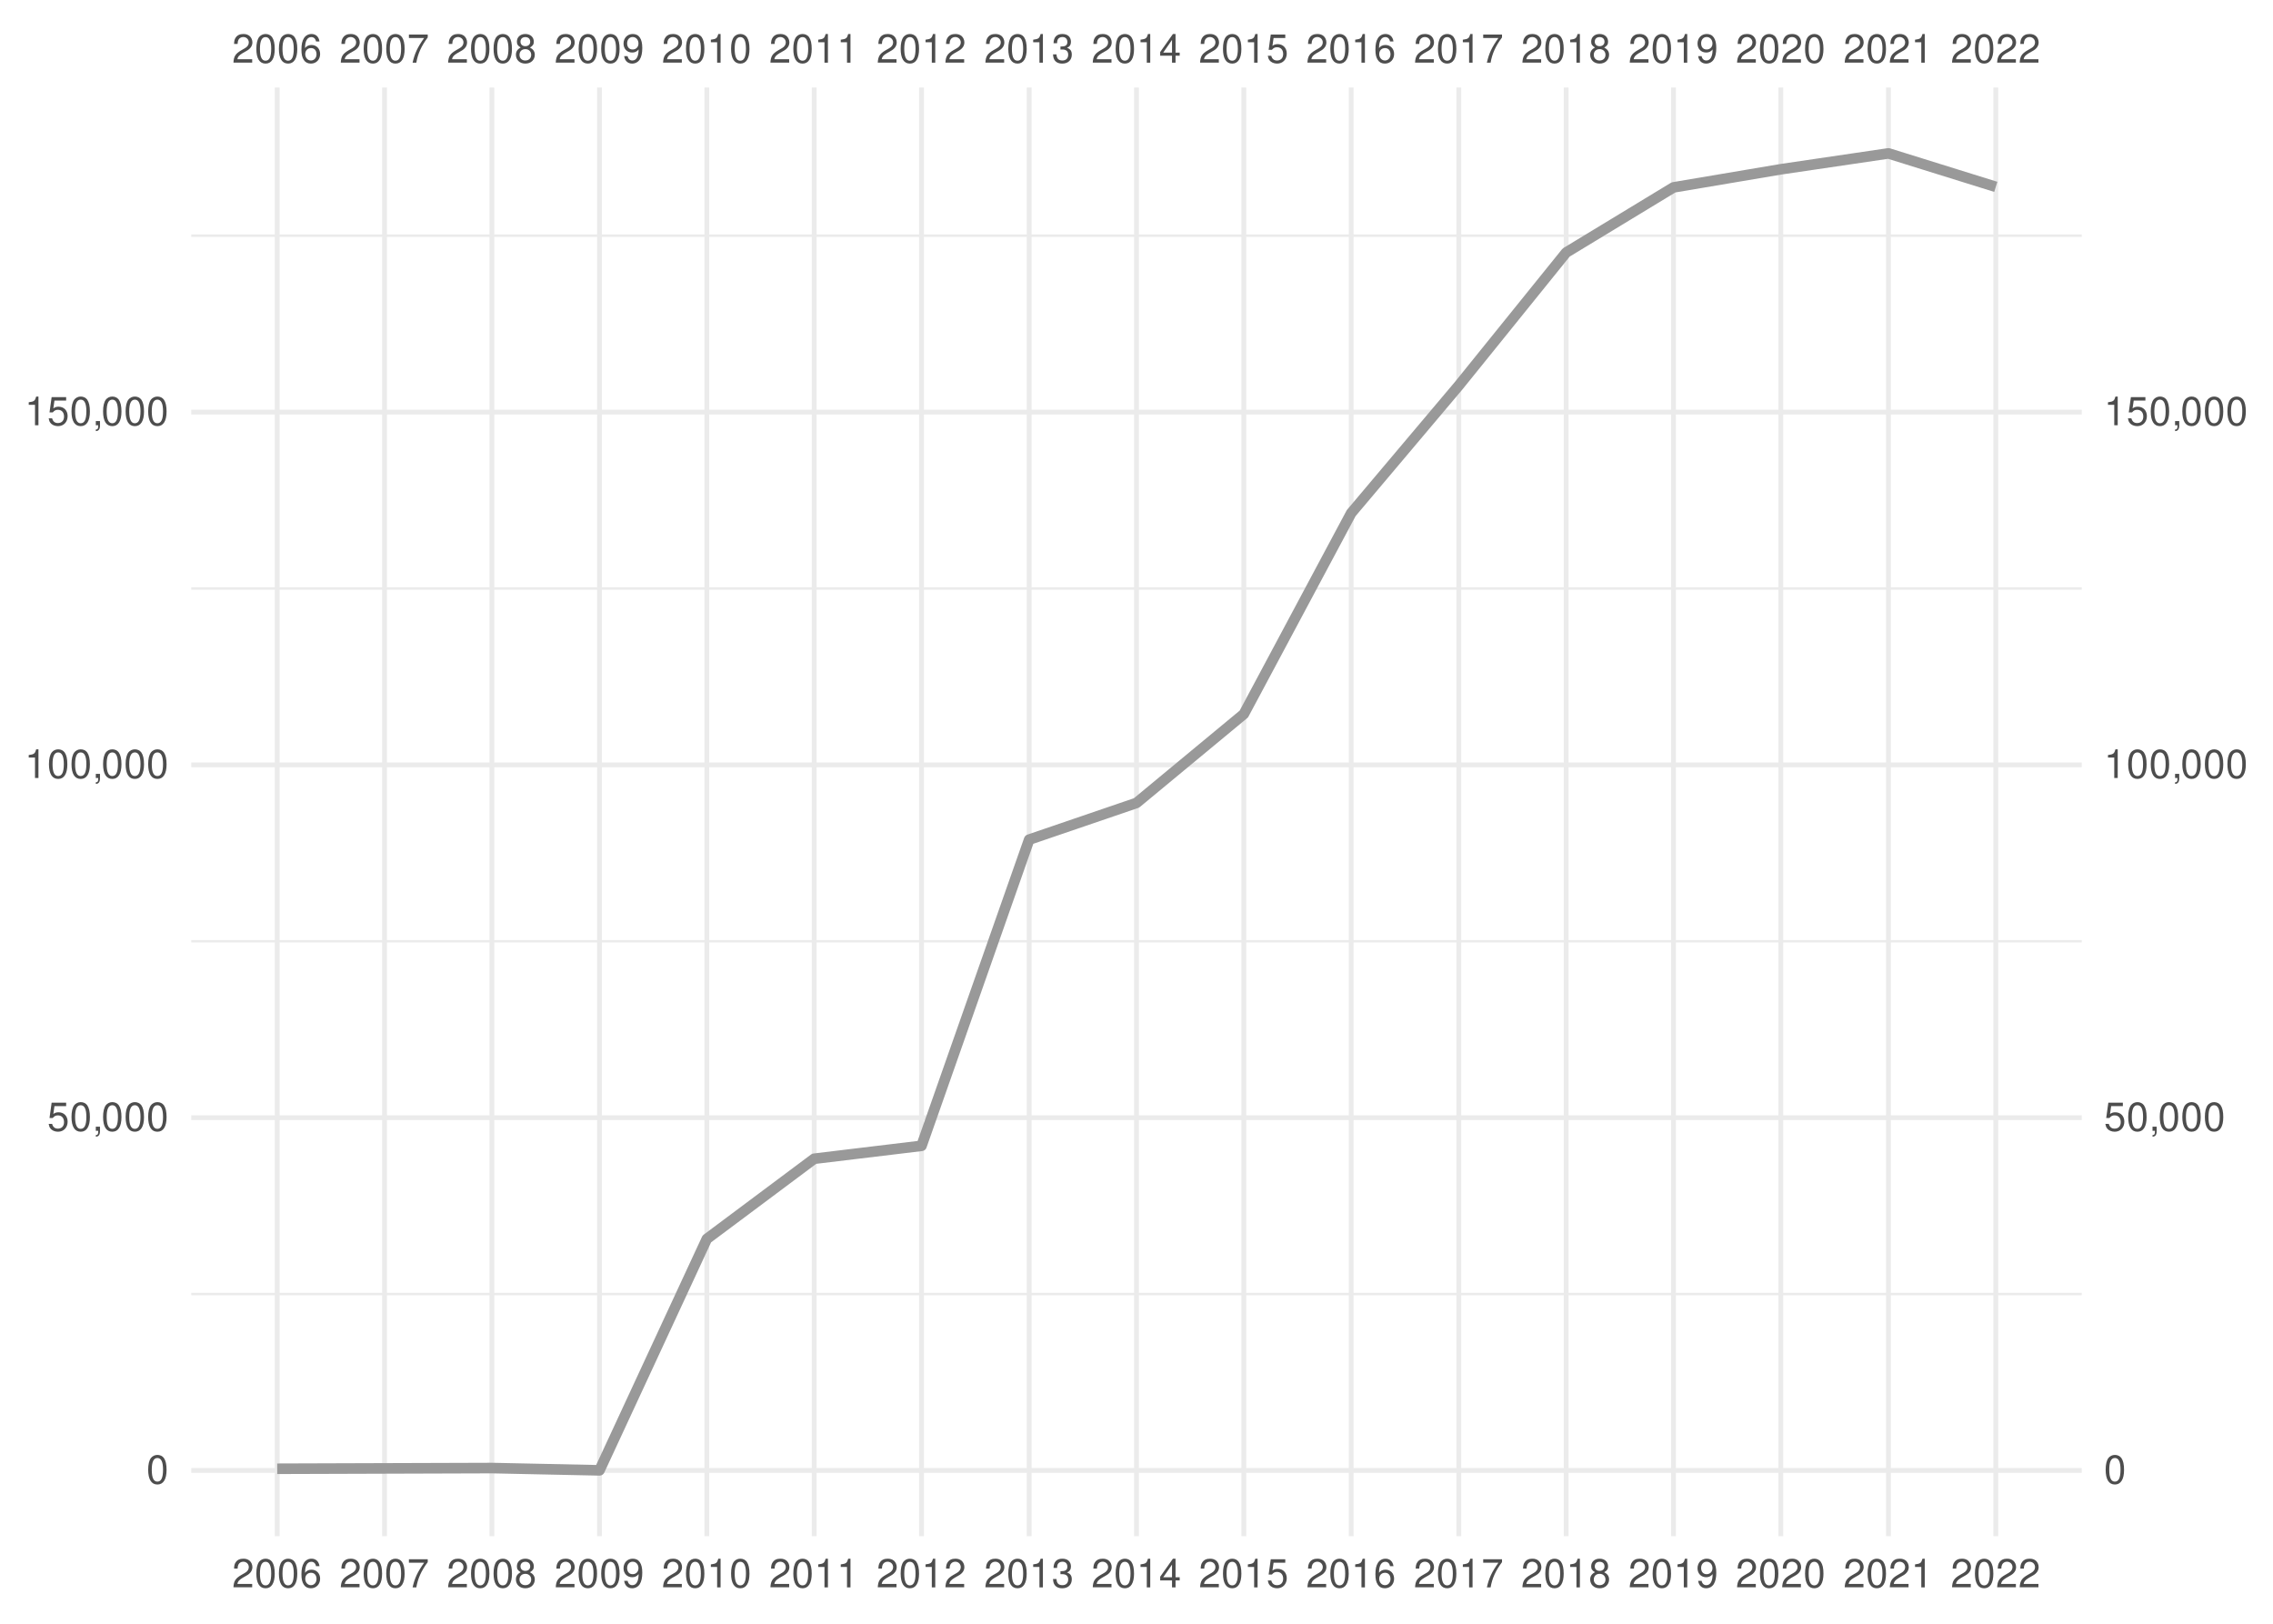
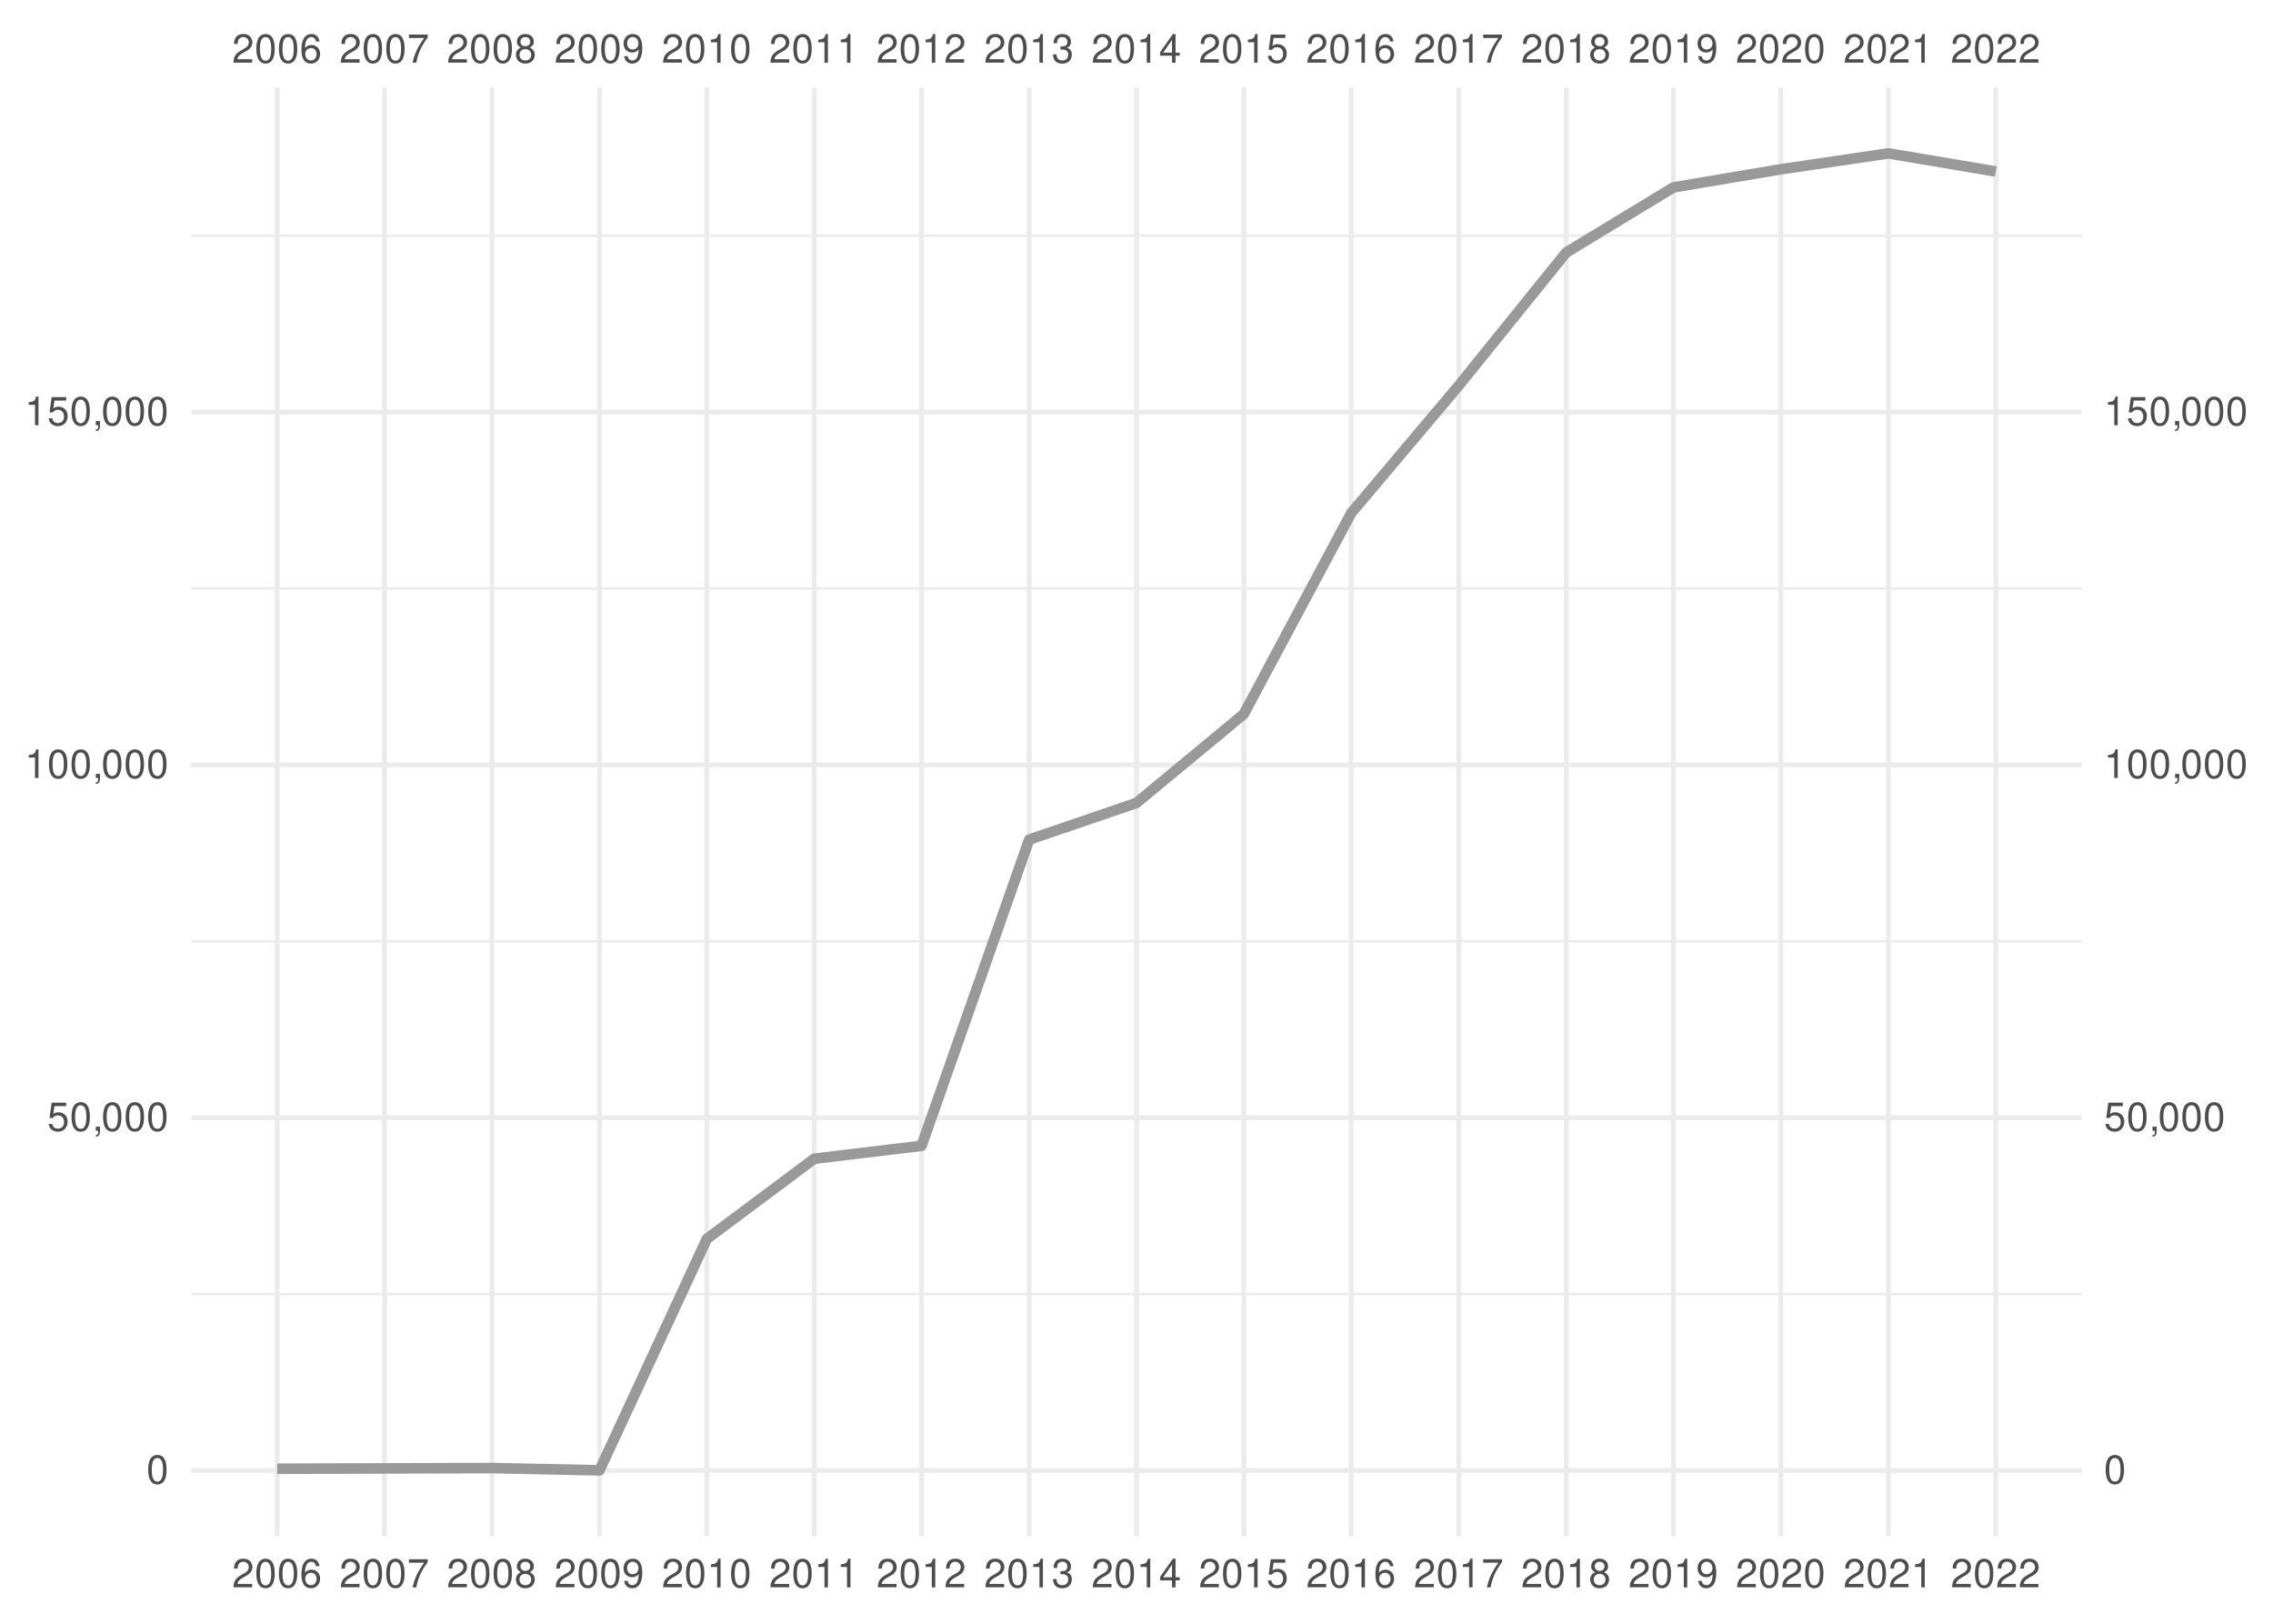
<svg xmlns="http://www.w3.org/2000/svg" xmlns:xlink="http://www.w3.org/1999/xlink" width="504pt" height="360pt" viewBox="0 0 504 360" version="1.1">
  <defs>
    <g>
      <symbol overflow="visible" id="glyph0-0">
        <path style="stroke:none;" d="" />
      </symbol>
      <symbol overflow="visible" id="glyph0-1">
        <path style="stroke:none;" d="M 4.453 -0.766 L 1.172 -0.766 C 1.25 -1.297 1.531 -1.625 2.297 -2.094 L 3.172 -2.594 C 4.047 -3.062 4.5 -3.719 4.5 -4.5 C 4.5 -5.031 4.281 -5.531 3.922 -5.875 C 3.547 -6.203 3.094 -6.359 2.5 -6.359 C 1.703 -6.359 1.125 -6.078 0.781 -5.531 C 0.547 -5.203 0.453 -4.797 0.438 -4.156 L 1.219 -4.156 C 1.234 -4.594 1.297 -4.844 1.406 -5.062 C 1.594 -5.438 2 -5.688 2.469 -5.688 C 3.172 -5.688 3.703 -5.172 3.703 -4.484 C 3.703 -3.969 3.406 -3.531 2.859 -3.219 L 2.047 -2.75 C 0.75 -2 0.375 -1.406 0.297 -0.016 L 4.453 -0.016 Z M 4.453 -0.766 " />
      </symbol>
      <symbol overflow="visible" id="glyph0-2">
        <path style="stroke:none;" d="M 2.422 -6.359 C 1.844 -6.359 1.312 -6.094 0.984 -5.672 C 0.578 -5.109 0.375 -4.25 0.375 -3.078 C 0.375 -0.938 1.078 0.203 2.422 0.203 C 3.734 0.203 4.453 -0.938 4.453 -3.031 C 4.453 -4.25 4.266 -5.078 3.859 -5.672 C 3.531 -6.109 3.016 -6.359 2.422 -6.359 Z M 2.422 -5.672 C 3.25 -5.672 3.672 -4.828 3.672 -3.094 C 3.672 -1.281 3.266 -0.438 2.406 -0.438 C 1.578 -0.438 1.172 -1.312 1.172 -3.062 C 1.172 -4.828 1.578 -5.672 2.422 -5.672 Z M 2.422 -5.672 " />
      </symbol>
      <symbol overflow="visible" id="glyph0-3">
        <path style="stroke:none;" d="M 4.375 -4.703 C 4.234 -5.75 3.562 -6.359 2.609 -6.359 C 1.922 -6.359 1.312 -6.031 0.938 -5.453 C 0.547 -4.828 0.375 -4.062 0.375 -2.906 C 0.375 -1.828 0.531 -1.156 0.906 -0.594 C 1.234 -0.078 1.781 0.203 2.469 0.203 C 3.656 0.203 4.516 -0.688 4.516 -1.922 C 4.516 -3.094 3.719 -3.922 2.609 -3.922 C 1.984 -3.922 1.5 -3.688 1.172 -3.234 C 1.172 -4.797 1.672 -5.672 2.562 -5.672 C 3.109 -5.672 3.484 -5.328 3.609 -4.703 Z M 2.5 -3.234 C 3.25 -3.234 3.719 -2.703 3.719 -1.859 C 3.719 -1.062 3.188 -0.484 2.484 -0.484 C 1.766 -0.484 1.219 -1.094 1.219 -1.906 C 1.219 -2.688 1.734 -3.234 2.5 -3.234 Z M 2.5 -3.234 " />
      </symbol>
      <symbol overflow="visible" id="glyph0-4">
        <path style="stroke:none;" d="M 4.578 -6.234 L 0.406 -6.234 L 0.406 -5.469 L 3.781 -5.469 C 2.281 -3.359 1.688 -2.047 1.219 0 L 2.047 0 C 2.391 -2 3.172 -3.719 4.578 -5.594 Z M 4.578 -6.234 " />
      </symbol>
      <symbol overflow="visible" id="glyph0-5">
        <path style="stroke:none;" d="M 3.438 -3.359 C 4.094 -3.75 4.297 -4.062 4.297 -4.656 C 4.297 -5.672 3.531 -6.359 2.422 -6.359 C 1.312 -6.359 0.547 -5.672 0.547 -4.672 C 0.547 -4.062 0.75 -3.75 1.391 -3.359 C 0.672 -2.984 0.328 -2.469 0.328 -1.766 C 0.328 -0.609 1.172 0.203 2.422 0.203 C 3.656 0.203 4.516 -0.609 4.516 -1.766 C 4.516 -2.469 4.156 -2.984 3.438 -3.359 Z M 2.422 -5.672 C 3.078 -5.672 3.5 -5.281 3.5 -4.641 C 3.5 -4.047 3.062 -3.656 2.422 -3.656 C 1.766 -3.656 1.344 -4.047 1.344 -4.656 C 1.344 -5.281 1.766 -5.672 2.422 -5.672 Z M 2.422 -3 C 3.188 -3 3.719 -2.484 3.719 -1.75 C 3.719 -0.984 3.203 -0.484 2.406 -0.484 C 1.641 -0.484 1.125 -1 1.125 -1.734 C 1.125 -2.5 1.641 -3 2.422 -3 Z M 2.422 -3 " />
      </symbol>
      <symbol overflow="visible" id="glyph0-6">
        <path style="stroke:none;" d="M 0.469 -1.453 C 0.609 -0.406 1.281 0.203 2.234 0.203 C 2.922 0.203 3.547 -0.125 3.922 -0.703 C 4.297 -1.328 4.484 -2.109 4.484 -3.25 C 4.484 -4.328 4.312 -5 3.953 -5.562 C 3.609 -6.094 3.062 -6.359 2.375 -6.359 C 1.188 -6.359 0.328 -5.469 0.328 -4.234 C 0.328 -3.062 1.125 -2.25 2.25 -2.25 C 2.844 -2.25 3.281 -2.453 3.672 -2.938 C 3.672 -1.359 3.172 -0.484 2.281 -0.484 C 1.734 -0.484 1.359 -0.828 1.234 -1.453 Z M 2.359 -5.688 C 3.094 -5.688 3.641 -5.078 3.641 -4.25 C 3.641 -3.469 3.109 -2.922 2.344 -2.922 C 1.594 -2.922 1.125 -3.453 1.125 -4.297 C 1.125 -5.109 1.641 -5.688 2.359 -5.688 Z M 2.359 -5.688 " />
      </symbol>
      <symbol overflow="visible" id="glyph0-7">
        <path style="stroke:none;" d="M 2.281 -4.531 L 2.281 0 L 3.047 0 L 3.047 -6.359 L 2.547 -6.359 C 2.266 -5.391 2.094 -5.25 0.891 -5.094 L 0.891 -4.531 Z M 2.281 -4.531 " />
      </symbol>
      <symbol overflow="visible" id="glyph0-8">
        <path style="stroke:none;" d="M 1.938 -2.922 L 2.359 -2.922 C 3.203 -2.922 3.656 -2.531 3.656 -1.766 C 3.656 -0.969 3.172 -0.484 2.375 -0.484 C 1.516 -0.484 1.109 -0.922 1.062 -1.844 L 0.281 -1.844 C 0.312 -1.344 0.406 -1 0.547 -0.719 C 0.875 -0.109 1.484 0.203 2.344 0.203 C 3.625 0.203 4.453 -0.578 4.453 -1.781 C 4.453 -2.594 4.141 -3.031 3.391 -3.297 C 3.969 -3.531 4.266 -3.969 4.266 -4.609 C 4.266 -5.703 3.547 -6.359 2.359 -6.359 C 1.109 -6.359 0.438 -5.656 0.406 -4.312 L 1.188 -4.312 C 1.203 -4.703 1.234 -4.922 1.328 -5.109 C 1.5 -5.469 1.891 -5.688 2.375 -5.688 C 3.062 -5.688 3.469 -5.266 3.469 -4.578 C 3.469 -4.141 3.312 -3.859 2.969 -3.719 C 2.766 -3.625 2.484 -3.594 1.938 -3.578 Z M 1.938 -2.922 " />
      </symbol>
      <symbol overflow="visible" id="glyph0-9">
        <path style="stroke:none;" d="M 2.875 -1.547 L 2.875 0 L 3.656 0 L 3.656 -1.547 L 4.578 -1.547 L 4.578 -2.234 L 3.656 -2.234 L 3.656 -6.359 L 3.078 -6.359 L 0.25 -2.359 L 0.25 -1.547 Z M 2.875 -2.234 L 0.922 -2.234 L 2.875 -5.047 Z M 2.875 -2.234 " />
      </symbol>
      <symbol overflow="visible" id="glyph0-10">
        <path style="stroke:none;" d="M 4.188 -6.234 L 0.969 -6.234 L 0.5 -2.844 L 1.219 -2.844 C 1.578 -3.266 1.875 -3.422 2.359 -3.422 C 3.203 -3.422 3.719 -2.844 3.719 -1.922 C 3.719 -1.031 3.203 -0.484 2.359 -0.484 C 1.688 -0.484 1.266 -0.828 1.078 -1.531 L 0.312 -1.531 C 0.406 -1.016 0.5 -0.781 0.688 -0.547 C 1.031 -0.078 1.672 0.203 2.375 0.203 C 3.641 0.203 4.516 -0.719 4.516 -2.031 C 4.516 -3.266 3.688 -4.109 2.5 -4.109 C 2.062 -4.109 1.703 -4 1.344 -3.734 L 1.594 -5.469 L 4.188 -5.469 Z M 4.188 -6.234 " />
      </symbol>
      <symbol overflow="visible" id="glyph0-11">
        <path style="stroke:none;" d="M 0.766 -0.922 L 0.766 0 L 1.297 0 L 1.297 0.156 C 1.297 0.766 1.172 0.938 0.766 0.953 L 0.766 1.297 C 1.344 1.312 1.688 0.891 1.688 0.141 L 1.688 -0.922 Z M 0.766 -0.922 " />
      </symbol>
    </g>
    <clipPath id="clip1">
      <path d="M 42.41 286 L 461.59 286 L 461.59 288 L 42.41 288 Z M 42.41 286 " />
    </clipPath>
    <clipPath id="clip2">
      <path d="M 42.41 208 L 461.59 208 L 461.59 209 L 42.41 209 Z M 42.41 208 " />
    </clipPath>
    <clipPath id="clip3">
      <path d="M 42.41 130 L 461.59 130 L 461.59 131 L 42.41 131 Z M 42.41 130 " />
    </clipPath>
    <clipPath id="clip4">
      <path d="M 42.41 51 L 461.59 51 L 461.59 53 L 42.41 53 Z M 42.41 51 " />
    </clipPath>
    <clipPath id="clip5">
      <path d="M 42.41 325 L 461.59 325 L 461.59 327 L 42.41 327 Z M 42.41 325 " />
    </clipPath>
    <clipPath id="clip6">
      <path d="M 42.41 247 L 461.59 247 L 461.59 249 L 42.41 249 Z M 42.41 247 " />
    </clipPath>
    <clipPath id="clip7">
      <path d="M 42.41 169 L 461.59 169 L 461.59 171 L 42.41 171 Z M 42.41 169 " />
    </clipPath>
    <clipPath id="clip8">
      <path d="M 42.41 90 L 461.59 90 L 461.59 92 L 42.41 92 Z M 42.41 90 " />
    </clipPath>
    <clipPath id="clip9">
      <path d="M 60 19.41 L 62 19.41 L 62 340.59 L 60 340.59 Z M 60 19.41 " />
    </clipPath>
    <clipPath id="clip10">
      <path d="M 84 19.41 L 86 19.41 L 86 340.59 L 84 340.59 Z M 84 19.41 " />
    </clipPath>
    <clipPath id="clip11">
      <path d="M 108 19.41 L 110 19.41 L 110 340.59 L 108 340.59 Z M 108 19.41 " />
    </clipPath>
    <clipPath id="clip12">
      <path d="M 132 19.41 L 134 19.41 L 134 340.59 L 132 340.59 Z M 132 19.41 " />
    </clipPath>
    <clipPath id="clip13">
      <path d="M 156 19.41 L 158 19.41 L 158 340.59 L 156 340.59 Z M 156 19.41 " />
    </clipPath>
    <clipPath id="clip14">
      <path d="M 179 19.41 L 182 19.41 L 182 340.59 L 179 340.59 Z M 179 19.41 " />
    </clipPath>
    <clipPath id="clip15">
      <path d="M 203 19.41 L 205 19.41 L 205 340.59 L 203 340.59 Z M 203 19.41 " />
    </clipPath>
    <clipPath id="clip16">
      <path d="M 227 19.41 L 229 19.41 L 229 340.59 L 227 340.59 Z M 227 19.41 " />
    </clipPath>
    <clipPath id="clip17">
      <path d="M 251 19.41 L 253 19.41 L 253 340.59 L 251 340.59 Z M 251 19.41 " />
    </clipPath>
    <clipPath id="clip18">
      <path d="M 275 19.41 L 277 19.41 L 277 340.59 L 275 340.59 Z M 275 19.41 " />
    </clipPath>
    <clipPath id="clip19">
      <path d="M 299 19.41 L 301 19.41 L 301 340.59 L 299 340.59 Z M 299 19.41 " />
    </clipPath>
    <clipPath id="clip20">
      <path d="M 322 19.41 L 325 19.41 L 325 340.59 L 322 340.59 Z M 322 19.41 " />
    </clipPath>
    <clipPath id="clip21">
      <path d="M 346 19.41 L 348 19.41 L 348 340.59 L 346 340.59 Z M 346 19.41 " />
    </clipPath>
    <clipPath id="clip22">
      <path d="M 370 19.41 L 372 19.41 L 372 340.59 L 370 340.59 Z M 370 19.41 " />
    </clipPath>
    <clipPath id="clip23">
      <path d="M 394 19.41 L 396 19.41 L 396 340.59 L 394 340.59 Z M 394 19.41 " />
    </clipPath>
    <clipPath id="clip24">
      <path d="M 418 19.41 L 420 19.41 L 420 340.59 L 418 340.59 Z M 418 19.41 " />
    </clipPath>
    <clipPath id="clip25">
      <path d="M 442 19.41 L 444 19.41 L 444 340.59 L 442 340.59 Z M 442 19.41 " />
    </clipPath>
  </defs>
  <g id="surface41">
    <rect x="0" y="0" width="504" height="360" style="fill:rgb(100%,100%,100%);fill-opacity:1;stroke:none;" />
    <g clip-path="url(#clip1)" clip-rule="nonzero">
      <path style="fill:none;stroke-width:0.533;stroke-linecap:butt;stroke-linejoin:round;stroke:rgb(92.157%,92.157%,92.157%);stroke-opacity:1;stroke-miterlimit:10;" d="M 42.41 286.902 L 461.59 286.902 " />
    </g>
    <g clip-path="url(#clip2)" clip-rule="nonzero">
      <path style="fill:none;stroke-width:0.533;stroke-linecap:butt;stroke-linejoin:round;stroke:rgb(92.157%,92.157%,92.157%);stroke-opacity:1;stroke-miterlimit:10;" d="M 42.41 208.688 L 461.59 208.688 " />
    </g>
    <g clip-path="url(#clip3)" clip-rule="nonzero">
      <path style="fill:none;stroke-width:0.533;stroke-linecap:butt;stroke-linejoin:round;stroke:rgb(92.157%,92.157%,92.157%);stroke-opacity:1;stroke-miterlimit:10;" d="M 42.41 130.473 L 461.59 130.473 " />
    </g>
    <g clip-path="url(#clip4)" clip-rule="nonzero">
      <path style="fill:none;stroke-width:0.533;stroke-linecap:butt;stroke-linejoin:round;stroke:rgb(92.157%,92.157%,92.157%);stroke-opacity:1;stroke-miterlimit:10;" d="M 42.41 52.258 L 461.59 52.258 " />
    </g>
    <g clip-path="url(#clip5)" clip-rule="nonzero">
      <path style="fill:none;stroke-width:1.067;stroke-linecap:butt;stroke-linejoin:round;stroke:rgb(92.157%,92.157%,92.157%);stroke-opacity:1;stroke-miterlimit:10;" d="M 42.41 326.012 L 461.59 326.012 " />
    </g>
    <g clip-path="url(#clip6)" clip-rule="nonzero">
      <path style="fill:none;stroke-width:1.067;stroke-linecap:butt;stroke-linejoin:round;stroke:rgb(92.157%,92.157%,92.157%);stroke-opacity:1;stroke-miterlimit:10;" d="M 42.41 247.797 L 461.59 247.797 " />
    </g>
    <g clip-path="url(#clip7)" clip-rule="nonzero">
      <path style="fill:none;stroke-width:1.067;stroke-linecap:butt;stroke-linejoin:round;stroke:rgb(92.157%,92.157%,92.157%);stroke-opacity:1;stroke-miterlimit:10;" d="M 42.41 169.578 L 461.59 169.578 " />
    </g>
    <g clip-path="url(#clip8)" clip-rule="nonzero">
      <path style="fill:none;stroke-width:1.067;stroke-linecap:butt;stroke-linejoin:round;stroke:rgb(92.157%,92.157%,92.157%);stroke-opacity:1;stroke-miterlimit:10;" d="M 42.41 91.363 L 461.59 91.363 " />
    </g>
    <g clip-path="url(#clip9)" clip-rule="nonzero">
      <path style="fill:none;stroke-width:1.067;stroke-linecap:butt;stroke-linejoin:round;stroke:rgb(92.157%,92.157%,92.157%);stroke-opacity:1;stroke-miterlimit:10;" d="M 61.465 340.59 L 61.465 19.41 " />
    </g>
    <g clip-path="url(#clip10)" clip-rule="nonzero">
      <path style="fill:none;stroke-width:1.067;stroke-linecap:butt;stroke-linejoin:round;stroke:rgb(92.157%,92.157%,92.157%);stroke-opacity:1;stroke-miterlimit:10;" d="M 85.266 340.59 L 85.266 19.41 " />
    </g>
    <g clip-path="url(#clip11)" clip-rule="nonzero">
      <path style="fill:none;stroke-width:1.067;stroke-linecap:butt;stroke-linejoin:round;stroke:rgb(92.157%,92.157%,92.157%);stroke-opacity:1;stroke-miterlimit:10;" d="M 109.066 340.59 L 109.066 19.41 " />
    </g>
    <g clip-path="url(#clip12)" clip-rule="nonzero">
      <path style="fill:none;stroke-width:1.067;stroke-linecap:butt;stroke-linejoin:round;stroke:rgb(92.157%,92.157%,92.157%);stroke-opacity:1;stroke-miterlimit:10;" d="M 132.93 340.59 L 132.93 19.41 " />
    </g>
    <g clip-path="url(#clip13)" clip-rule="nonzero">
      <path style="fill:none;stroke-width:1.067;stroke-linecap:butt;stroke-linejoin:round;stroke:rgb(92.157%,92.157%,92.157%);stroke-opacity:1;stroke-miterlimit:10;" d="M 156.73 340.59 L 156.73 19.41 " />
    </g>
    <g clip-path="url(#clip14)" clip-rule="nonzero">
      <path style="fill:none;stroke-width:1.067;stroke-linecap:butt;stroke-linejoin:round;stroke:rgb(92.157%,92.157%,92.157%);stroke-opacity:1;stroke-miterlimit:10;" d="M 180.531 340.59 L 180.531 19.41 " />
    </g>
    <g clip-path="url(#clip15)" clip-rule="nonzero">
      <path style="fill:none;stroke-width:1.067;stroke-linecap:butt;stroke-linejoin:round;stroke:rgb(92.157%,92.157%,92.157%);stroke-opacity:1;stroke-miterlimit:10;" d="M 204.332 340.59 L 204.332 19.41 " />
    </g>
    <g clip-path="url(#clip16)" clip-rule="nonzero">
      <path style="fill:none;stroke-width:1.067;stroke-linecap:butt;stroke-linejoin:round;stroke:rgb(92.157%,92.157%,92.157%);stroke-opacity:1;stroke-miterlimit:10;" d="M 228.199 340.59 L 228.199 19.41 " />
    </g>
    <g clip-path="url(#clip17)" clip-rule="nonzero">
      <path style="fill:none;stroke-width:1.067;stroke-linecap:butt;stroke-linejoin:round;stroke:rgb(92.157%,92.157%,92.157%);stroke-opacity:1;stroke-miterlimit:10;" d="M 252 340.59 L 252 19.41 " />
    </g>
    <g clip-path="url(#clip18)" clip-rule="nonzero">
      <path style="fill:none;stroke-width:1.067;stroke-linecap:butt;stroke-linejoin:round;stroke:rgb(92.157%,92.157%,92.157%);stroke-opacity:1;stroke-miterlimit:10;" d="M 275.801 340.59 L 275.801 19.41 " />
    </g>
    <g clip-path="url(#clip19)" clip-rule="nonzero">
      <path style="fill:none;stroke-width:1.067;stroke-linecap:butt;stroke-linejoin:round;stroke:rgb(92.157%,92.157%,92.157%);stroke-opacity:1;stroke-miterlimit:10;" d="M 299.602 340.59 L 299.602 19.41 " />
    </g>
    <g clip-path="url(#clip20)" clip-rule="nonzero">
      <path style="fill:none;stroke-width:1.067;stroke-linecap:butt;stroke-linejoin:round;stroke:rgb(92.157%,92.157%,92.157%);stroke-opacity:1;stroke-miterlimit:10;" d="M 323.469 340.59 L 323.469 19.41 " />
    </g>
    <g clip-path="url(#clip21)" clip-rule="nonzero">
      <path style="fill:none;stroke-width:1.067;stroke-linecap:butt;stroke-linejoin:round;stroke:rgb(92.157%,92.157%,92.157%);stroke-opacity:1;stroke-miterlimit:10;" d="M 347.27 340.59 L 347.27 19.41 " />
    </g>
    <g clip-path="url(#clip22)" clip-rule="nonzero">
      <path style="fill:none;stroke-width:1.067;stroke-linecap:butt;stroke-linejoin:round;stroke:rgb(92.157%,92.157%,92.157%);stroke-opacity:1;stroke-miterlimit:10;" d="M 371.07 340.59 L 371.07 19.41 " />
    </g>
    <g clip-path="url(#clip23)" clip-rule="nonzero">
      <path style="fill:none;stroke-width:1.067;stroke-linecap:butt;stroke-linejoin:round;stroke:rgb(92.157%,92.157%,92.157%);stroke-opacity:1;stroke-miterlimit:10;" d="M 394.867 340.59 L 394.867 19.41 " />
    </g>
    <g clip-path="url(#clip24)" clip-rule="nonzero">
      <path style="fill:none;stroke-width:1.067;stroke-linecap:butt;stroke-linejoin:round;stroke:rgb(92.157%,92.157%,92.157%);stroke-opacity:1;stroke-miterlimit:10;" d="M 418.734 340.59 L 418.734 19.41 " />
    </g>
    <g clip-path="url(#clip25)" clip-rule="nonzero">
      <path style="fill:none;stroke-width:1.067;stroke-linecap:butt;stroke-linejoin:round;stroke:rgb(92.157%,92.157%,92.157%);stroke-opacity:1;stroke-miterlimit:10;" d="M 442.535 340.59 L 442.535 19.41 " />
    </g>
-     <path style="fill:none;stroke-width:2.347;stroke-linecap:butt;stroke-linejoin:round;stroke:rgb(60%,60%,60%);stroke-opacity:1;stroke-miterlimit:10;" d="M 61.465 325.637 L 109.066 325.484 L 132.93 325.988 L 156.73 274.68 L 180.531 256.906 L 204.332 254.039 L 228.199 186.152 L 252 178.02 L 275.801 158.309 L 299.602 113.762 L 323.469 85.469 L 347.27 55.988 L 371.07 41.547 L 394.867 37.531 L 418.734 34.012 L 442.535 41.426 " />
+     <path style="fill:none;stroke-width:2.347;stroke-linecap:butt;stroke-linejoin:round;stroke:rgb(60%,60%,60%);stroke-opacity:1;stroke-miterlimit:10;" d="M 61.465 325.637 L 109.066 325.484 L 132.93 325.988 L 156.73 274.68 L 180.531 256.906 L 204.332 254.039 L 228.199 186.152 L 252 178.02 L 275.801 158.309 L 299.602 113.762 L 323.469 85.469 L 347.27 55.988 L 371.07 41.547 L 394.867 37.531 L 418.734 34.012 L 442.535 38.023 " />
    <g style="fill:rgb(30.196%,30.196%,30.196%);fill-opacity:1;">
      <use xlink:href="#glyph0-1" x="51.465" y="13.896" />
      <use xlink:href="#glyph0-2" x="56.465" y="13.896" />
      <use xlink:href="#glyph0-2" x="61.465" y="13.896" />
      <use xlink:href="#glyph0-3" x="66.465" y="13.896" />
    </g>
    <g style="fill:rgb(30.196%,30.196%,30.196%);fill-opacity:1;">
      <use xlink:href="#glyph0-1" x="75.266" y="13.896" />
      <use xlink:href="#glyph0-2" x="80.266" y="13.896" />
      <use xlink:href="#glyph0-2" x="85.266" y="13.896" />
      <use xlink:href="#glyph0-4" x="90.266" y="13.896" />
    </g>
    <g style="fill:rgb(30.196%,30.196%,30.196%);fill-opacity:1;">
      <use xlink:href="#glyph0-1" x="99.066" y="13.896" />
      <use xlink:href="#glyph0-2" x="104.066" y="13.896" />
      <use xlink:href="#glyph0-2" x="109.066" y="13.896" />
      <use xlink:href="#glyph0-5" x="114.066" y="13.896" />
    </g>
    <g style="fill:rgb(30.196%,30.196%,30.196%);fill-opacity:1;">
      <use xlink:href="#glyph0-1" x="122.93" y="13.896" />
      <use xlink:href="#glyph0-2" x="127.93" y="13.896" />
      <use xlink:href="#glyph0-2" x="132.93" y="13.896" />
      <use xlink:href="#glyph0-6" x="137.93" y="13.896" />
    </g>
    <g style="fill:rgb(30.196%,30.196%,30.196%);fill-opacity:1;">
      <use xlink:href="#glyph0-1" x="146.73" y="13.896" />
      <use xlink:href="#glyph0-2" x="151.73" y="13.896" />
      <use xlink:href="#glyph0-7" x="156.73" y="13.896" />
      <use xlink:href="#glyph0-2" x="161.73" y="13.896" />
    </g>
    <g style="fill:rgb(30.196%,30.196%,30.196%);fill-opacity:1;">
      <use xlink:href="#glyph0-1" x="170.531" y="13.896" />
      <use xlink:href="#glyph0-2" x="175.531" y="13.896" />
      <use xlink:href="#glyph0-7" x="180.531" y="13.896" />
      <use xlink:href="#glyph0-7" x="185.531" y="13.896" />
    </g>
    <g style="fill:rgb(30.196%,30.196%,30.196%);fill-opacity:1;">
      <use xlink:href="#glyph0-1" x="194.332" y="13.896" />
      <use xlink:href="#glyph0-2" x="199.332" y="13.896" />
      <use xlink:href="#glyph0-7" x="204.332" y="13.896" />
      <use xlink:href="#glyph0-1" x="209.332" y="13.896" />
    </g>
    <g style="fill:rgb(30.196%,30.196%,30.196%);fill-opacity:1;">
      <use xlink:href="#glyph0-1" x="218.199" y="13.896" />
      <use xlink:href="#glyph0-2" x="223.199" y="13.896" />
      <use xlink:href="#glyph0-7" x="228.199" y="13.896" />
      <use xlink:href="#glyph0-8" x="233.199" y="13.896" />
    </g>
    <g style="fill:rgb(30.196%,30.196%,30.196%);fill-opacity:1;">
      <use xlink:href="#glyph0-1" x="242" y="13.896" />
      <use xlink:href="#glyph0-2" x="247" y="13.896" />
      <use xlink:href="#glyph0-7" x="252" y="13.896" />
      <use xlink:href="#glyph0-9" x="257" y="13.896" />
    </g>
    <g style="fill:rgb(30.196%,30.196%,30.196%);fill-opacity:1;">
      <use xlink:href="#glyph0-1" x="265.801" y="13.896" />
      <use xlink:href="#glyph0-2" x="270.801" y="13.896" />
      <use xlink:href="#glyph0-7" x="275.801" y="13.896" />
      <use xlink:href="#glyph0-10" x="280.801" y="13.896" />
    </g>
    <g style="fill:rgb(30.196%,30.196%,30.196%);fill-opacity:1;">
      <use xlink:href="#glyph0-1" x="289.602" y="13.896" />
      <use xlink:href="#glyph0-2" x="294.602" y="13.896" />
      <use xlink:href="#glyph0-7" x="299.602" y="13.896" />
      <use xlink:href="#glyph0-3" x="304.602" y="13.896" />
    </g>
    <g style="fill:rgb(30.196%,30.196%,30.196%);fill-opacity:1;">
      <use xlink:href="#glyph0-1" x="313.469" y="13.896" />
      <use xlink:href="#glyph0-2" x="318.469" y="13.896" />
      <use xlink:href="#glyph0-7" x="323.469" y="13.896" />
      <use xlink:href="#glyph0-4" x="328.469" y="13.896" />
    </g>
    <g style="fill:rgb(30.196%,30.196%,30.196%);fill-opacity:1;">
      <use xlink:href="#glyph0-1" x="337.27" y="13.896" />
      <use xlink:href="#glyph0-2" x="342.27" y="13.896" />
      <use xlink:href="#glyph0-7" x="347.27" y="13.896" />
      <use xlink:href="#glyph0-5" x="352.27" y="13.896" />
    </g>
    <g style="fill:rgb(30.196%,30.196%,30.196%);fill-opacity:1;">
      <use xlink:href="#glyph0-1" x="361.07" y="13.896" />
      <use xlink:href="#glyph0-2" x="366.07" y="13.896" />
      <use xlink:href="#glyph0-7" x="371.07" y="13.896" />
      <use xlink:href="#glyph0-6" x="376.07" y="13.896" />
    </g>
    <g style="fill:rgb(30.196%,30.196%,30.196%);fill-opacity:1;">
      <use xlink:href="#glyph0-1" x="384.867" y="13.896" />
      <use xlink:href="#glyph0-2" x="389.867" y="13.896" />
      <use xlink:href="#glyph0-1" x="394.867" y="13.896" />
      <use xlink:href="#glyph0-2" x="399.867" y="13.896" />
    </g>
    <g style="fill:rgb(30.196%,30.196%,30.196%);fill-opacity:1;">
      <use xlink:href="#glyph0-1" x="408.734" y="13.896" />
      <use xlink:href="#glyph0-2" x="413.734" y="13.896" />
      <use xlink:href="#glyph0-1" x="418.734" y="13.896" />
      <use xlink:href="#glyph0-7" x="423.734" y="13.896" />
    </g>
    <g style="fill:rgb(30.196%,30.196%,30.196%);fill-opacity:1;">
      <use xlink:href="#glyph0-1" x="432.535" y="13.896" />
      <use xlink:href="#glyph0-2" x="437.535" y="13.896" />
      <use xlink:href="#glyph0-1" x="442.535" y="13.896" />
      <use xlink:href="#glyph0-1" x="447.535" y="13.896" />
    </g>
    <g style="fill:rgb(30.196%,30.196%,30.196%);fill-opacity:1;">
      <use xlink:href="#glyph0-2" x="32.48" y="328.927" />
    </g>
    <g style="fill:rgb(30.196%,30.196%,30.196%);fill-opacity:1;">
      <use xlink:href="#glyph0-10" x="10.48" y="250.712" />
      <use xlink:href="#glyph0-2" x="15.48" y="250.712" />
      <use xlink:href="#glyph0-11" x="20.48" y="250.712" />
      <use xlink:href="#glyph0-2" x="22.48" y="250.712" />
      <use xlink:href="#glyph0-2" x="27.48" y="250.712" />
      <use xlink:href="#glyph0-2" x="32.48" y="250.712" />
    </g>
    <g style="fill:rgb(30.196%,30.196%,30.196%);fill-opacity:1;">
      <use xlink:href="#glyph0-7" x="5.48" y="172.493" />
      <use xlink:href="#glyph0-2" x="10.48" y="172.493" />
      <use xlink:href="#glyph0-2" x="15.48" y="172.493" />
      <use xlink:href="#glyph0-11" x="20.48" y="172.493" />
      <use xlink:href="#glyph0-2" x="22.48" y="172.493" />
      <use xlink:href="#glyph0-2" x="27.48" y="172.493" />
      <use xlink:href="#glyph0-2" x="32.48" y="172.493" />
    </g>
    <g style="fill:rgb(30.196%,30.196%,30.196%);fill-opacity:1;">
      <use xlink:href="#glyph0-7" x="5.48" y="94.278" />
      <use xlink:href="#glyph0-10" x="10.48" y="94.278" />
      <use xlink:href="#glyph0-2" x="15.48" y="94.278" />
      <use xlink:href="#glyph0-11" x="20.48" y="94.278" />
      <use xlink:href="#glyph0-2" x="22.48" y="94.278" />
      <use xlink:href="#glyph0-2" x="27.48" y="94.278" />
      <use xlink:href="#glyph0-2" x="32.48" y="94.278" />
    </g>
    <g style="fill:rgb(30.196%,30.196%,30.196%);fill-opacity:1;">
      <use xlink:href="#glyph0-2" x="466.52" y="328.927" />
    </g>
    <g style="fill:rgb(30.196%,30.196%,30.196%);fill-opacity:1;">
      <use xlink:href="#glyph0-10" x="466.52" y="250.712" />
      <use xlink:href="#glyph0-2" x="471.52" y="250.712" />
      <use xlink:href="#glyph0-11" x="476.52" y="250.712" />
      <use xlink:href="#glyph0-2" x="478.52" y="250.712" />
      <use xlink:href="#glyph0-2" x="483.52" y="250.712" />
      <use xlink:href="#glyph0-2" x="488.52" y="250.712" />
    </g>
    <g style="fill:rgb(30.196%,30.196%,30.196%);fill-opacity:1;">
      <use xlink:href="#glyph0-7" x="466.52" y="172.493" />
      <use xlink:href="#glyph0-2" x="471.52" y="172.493" />
      <use xlink:href="#glyph0-2" x="476.52" y="172.493" />
      <use xlink:href="#glyph0-11" x="481.52" y="172.493" />
      <use xlink:href="#glyph0-2" x="483.52" y="172.493" />
      <use xlink:href="#glyph0-2" x="488.52" y="172.493" />
      <use xlink:href="#glyph0-2" x="493.52" y="172.493" />
    </g>
    <g style="fill:rgb(30.196%,30.196%,30.196%);fill-opacity:1;">
      <use xlink:href="#glyph0-7" x="466.52" y="94.278" />
      <use xlink:href="#glyph0-10" x="471.52" y="94.278" />
      <use xlink:href="#glyph0-2" x="476.52" y="94.278" />
      <use xlink:href="#glyph0-11" x="481.52" y="94.278" />
      <use xlink:href="#glyph0-2" x="483.52" y="94.278" />
      <use xlink:href="#glyph0-2" x="488.52" y="94.278" />
      <use xlink:href="#glyph0-2" x="493.52" y="94.278" />
    </g>
    <g style="fill:rgb(30.196%,30.196%,30.196%);fill-opacity:1;">
      <use xlink:href="#glyph0-1" x="51.465" y="351.935" />
      <use xlink:href="#glyph0-2" x="56.465" y="351.935" />
      <use xlink:href="#glyph0-2" x="61.465" y="351.935" />
      <use xlink:href="#glyph0-3" x="66.465" y="351.935" />
    </g>
    <g style="fill:rgb(30.196%,30.196%,30.196%);fill-opacity:1;">
      <use xlink:href="#glyph0-1" x="75.266" y="351.935" />
      <use xlink:href="#glyph0-2" x="80.266" y="351.935" />
      <use xlink:href="#glyph0-2" x="85.266" y="351.935" />
      <use xlink:href="#glyph0-4" x="90.266" y="351.935" />
    </g>
    <g style="fill:rgb(30.196%,30.196%,30.196%);fill-opacity:1;">
      <use xlink:href="#glyph0-1" x="99.066" y="351.935" />
      <use xlink:href="#glyph0-2" x="104.066" y="351.935" />
      <use xlink:href="#glyph0-2" x="109.066" y="351.935" />
      <use xlink:href="#glyph0-5" x="114.066" y="351.935" />
    </g>
    <g style="fill:rgb(30.196%,30.196%,30.196%);fill-opacity:1;">
      <use xlink:href="#glyph0-1" x="122.93" y="351.935" />
      <use xlink:href="#glyph0-2" x="127.93" y="351.935" />
      <use xlink:href="#glyph0-2" x="132.93" y="351.935" />
      <use xlink:href="#glyph0-6" x="137.93" y="351.935" />
    </g>
    <g style="fill:rgb(30.196%,30.196%,30.196%);fill-opacity:1;">
      <use xlink:href="#glyph0-1" x="146.73" y="351.935" />
      <use xlink:href="#glyph0-2" x="151.73" y="351.935" />
      <use xlink:href="#glyph0-7" x="156.73" y="351.935" />
      <use xlink:href="#glyph0-2" x="161.73" y="351.935" />
    </g>
    <g style="fill:rgb(30.196%,30.196%,30.196%);fill-opacity:1;">
      <use xlink:href="#glyph0-1" x="170.531" y="351.935" />
      <use xlink:href="#glyph0-2" x="175.531" y="351.935" />
      <use xlink:href="#glyph0-7" x="180.531" y="351.935" />
      <use xlink:href="#glyph0-7" x="185.531" y="351.935" />
    </g>
    <g style="fill:rgb(30.196%,30.196%,30.196%);fill-opacity:1;">
      <use xlink:href="#glyph0-1" x="194.332" y="351.935" />
      <use xlink:href="#glyph0-2" x="199.332" y="351.935" />
      <use xlink:href="#glyph0-7" x="204.332" y="351.935" />
      <use xlink:href="#glyph0-1" x="209.332" y="351.935" />
    </g>
    <g style="fill:rgb(30.196%,30.196%,30.196%);fill-opacity:1;">
      <use xlink:href="#glyph0-1" x="218.199" y="351.935" />
      <use xlink:href="#glyph0-2" x="223.199" y="351.935" />
      <use xlink:href="#glyph0-7" x="228.199" y="351.935" />
      <use xlink:href="#glyph0-8" x="233.199" y="351.935" />
    </g>
    <g style="fill:rgb(30.196%,30.196%,30.196%);fill-opacity:1;">
      <use xlink:href="#glyph0-1" x="242" y="351.935" />
      <use xlink:href="#glyph0-2" x="247" y="351.935" />
      <use xlink:href="#glyph0-7" x="252" y="351.935" />
      <use xlink:href="#glyph0-9" x="257" y="351.935" />
    </g>
    <g style="fill:rgb(30.196%,30.196%,30.196%);fill-opacity:1;">
      <use xlink:href="#glyph0-1" x="265.801" y="351.935" />
      <use xlink:href="#glyph0-2" x="270.801" y="351.935" />
      <use xlink:href="#glyph0-7" x="275.801" y="351.935" />
      <use xlink:href="#glyph0-10" x="280.801" y="351.935" />
    </g>
    <g style="fill:rgb(30.196%,30.196%,30.196%);fill-opacity:1;">
      <use xlink:href="#glyph0-1" x="289.602" y="351.935" />
      <use xlink:href="#glyph0-2" x="294.602" y="351.935" />
      <use xlink:href="#glyph0-7" x="299.602" y="351.935" />
      <use xlink:href="#glyph0-3" x="304.602" y="351.935" />
    </g>
    <g style="fill:rgb(30.196%,30.196%,30.196%);fill-opacity:1;">
      <use xlink:href="#glyph0-1" x="313.469" y="351.935" />
      <use xlink:href="#glyph0-2" x="318.469" y="351.935" />
      <use xlink:href="#glyph0-7" x="323.469" y="351.935" />
      <use xlink:href="#glyph0-4" x="328.469" y="351.935" />
    </g>
    <g style="fill:rgb(30.196%,30.196%,30.196%);fill-opacity:1;">
      <use xlink:href="#glyph0-1" x="337.27" y="351.935" />
      <use xlink:href="#glyph0-2" x="342.27" y="351.935" />
      <use xlink:href="#glyph0-7" x="347.27" y="351.935" />
      <use xlink:href="#glyph0-5" x="352.27" y="351.935" />
    </g>
    <g style="fill:rgb(30.196%,30.196%,30.196%);fill-opacity:1;">
      <use xlink:href="#glyph0-1" x="361.07" y="351.935" />
      <use xlink:href="#glyph0-2" x="366.07" y="351.935" />
      <use xlink:href="#glyph0-7" x="371.07" y="351.935" />
      <use xlink:href="#glyph0-6" x="376.07" y="351.935" />
    </g>
    <g style="fill:rgb(30.196%,30.196%,30.196%);fill-opacity:1;">
      <use xlink:href="#glyph0-1" x="384.867" y="351.935" />
      <use xlink:href="#glyph0-2" x="389.867" y="351.935" />
      <use xlink:href="#glyph0-1" x="394.867" y="351.935" />
      <use xlink:href="#glyph0-2" x="399.867" y="351.935" />
    </g>
    <g style="fill:rgb(30.196%,30.196%,30.196%);fill-opacity:1;">
      <use xlink:href="#glyph0-1" x="408.734" y="351.935" />
      <use xlink:href="#glyph0-2" x="413.734" y="351.935" />
      <use xlink:href="#glyph0-1" x="418.734" y="351.935" />
      <use xlink:href="#glyph0-7" x="423.734" y="351.935" />
    </g>
    <g style="fill:rgb(30.196%,30.196%,30.196%);fill-opacity:1;">
      <use xlink:href="#glyph0-1" x="432.535" y="351.935" />
      <use xlink:href="#glyph0-2" x="437.535" y="351.935" />
      <use xlink:href="#glyph0-1" x="442.535" y="351.935" />
      <use xlink:href="#glyph0-1" x="447.535" y="351.935" />
    </g>
  </g>
</svg>
